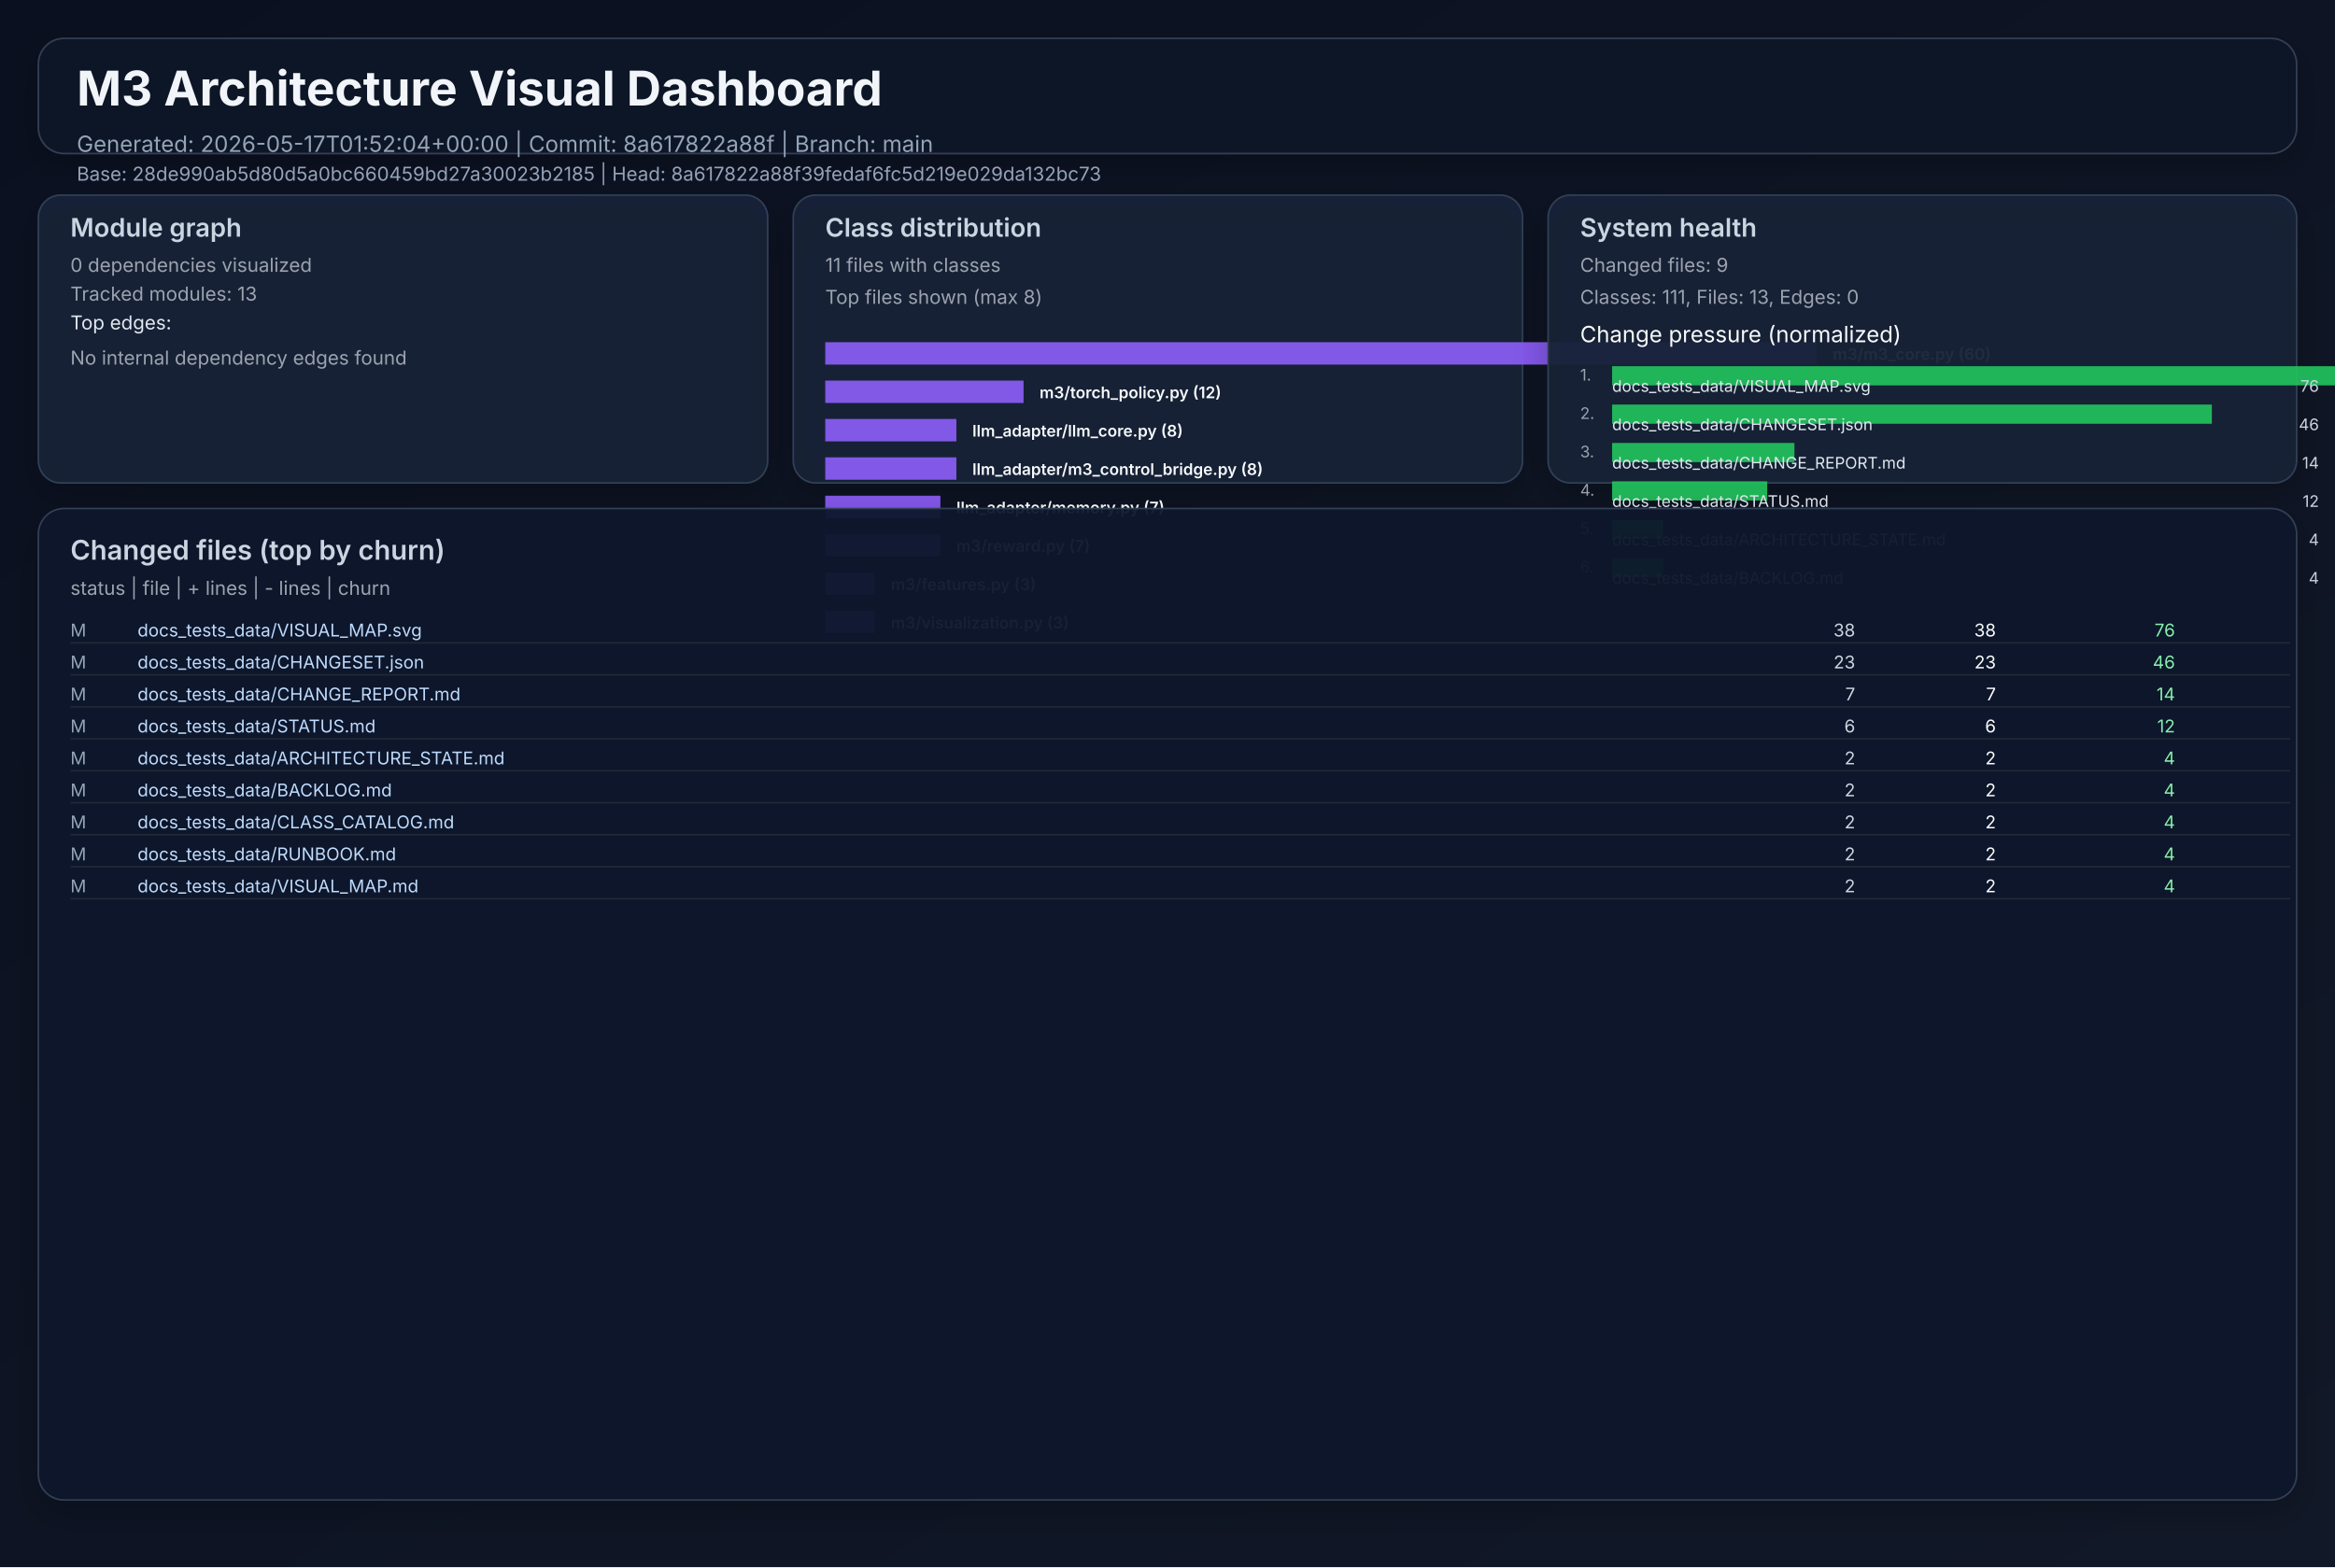
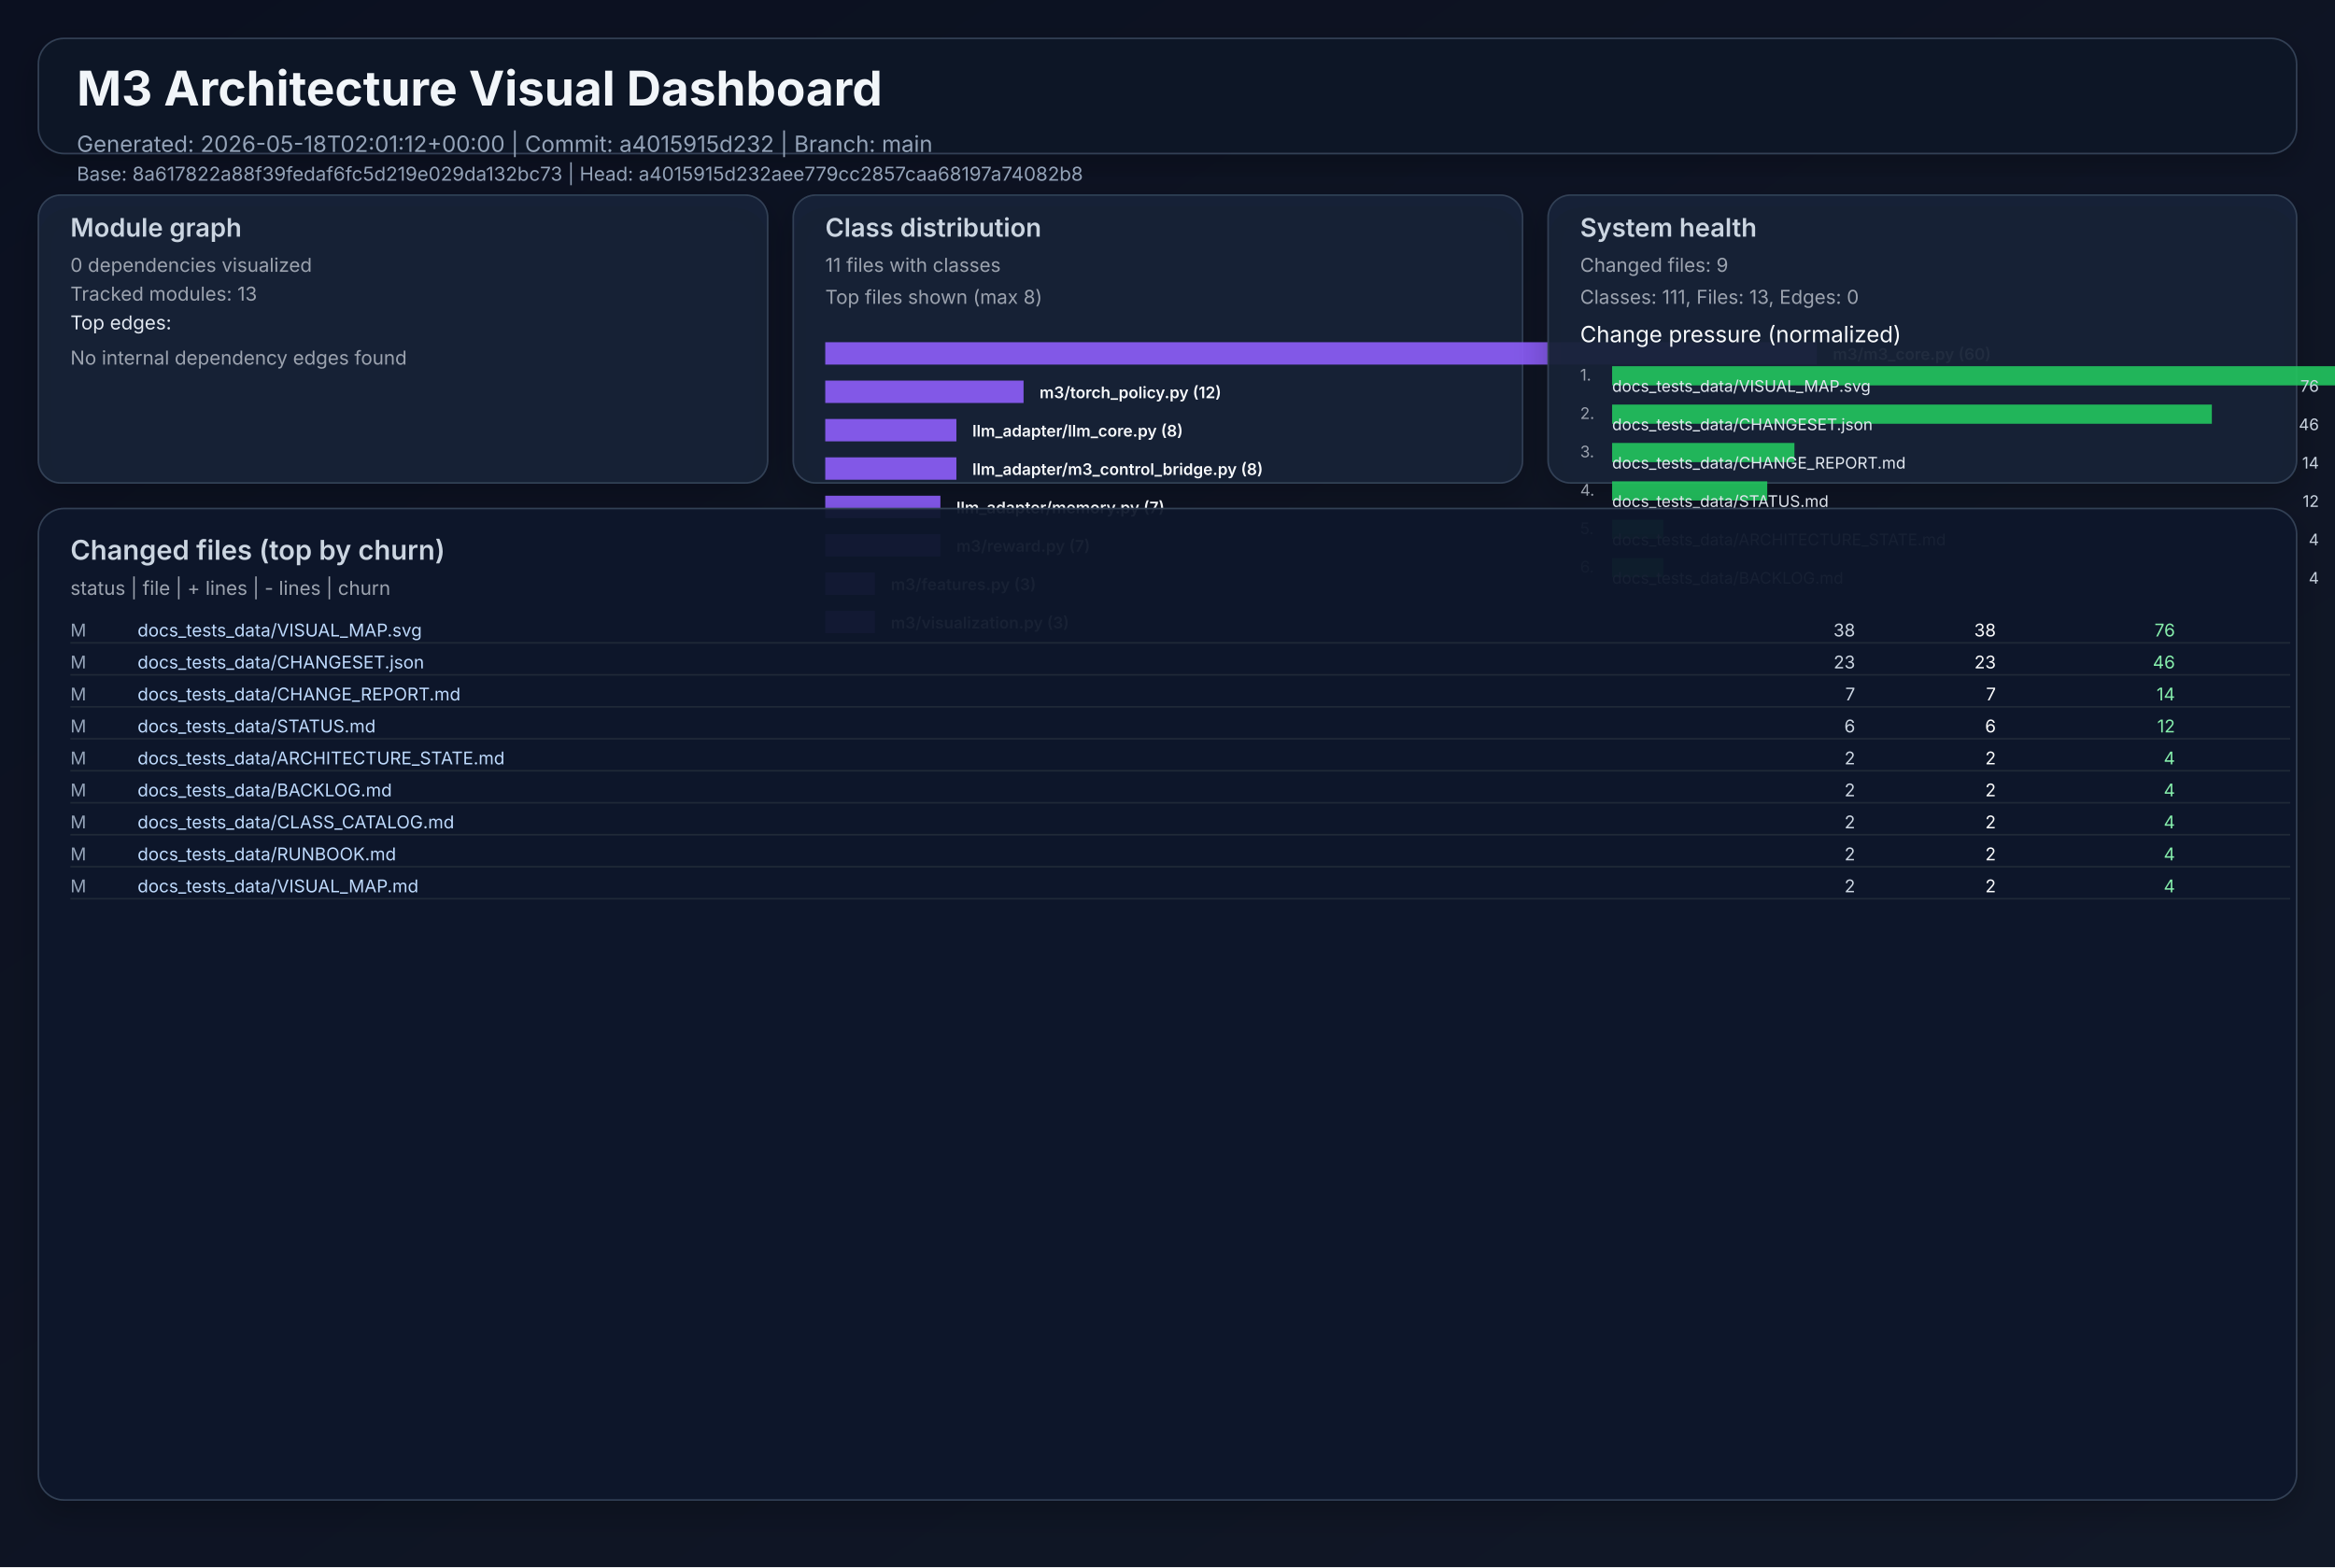
<svg xmlns="http://www.w3.org/2000/svg" width="1460" height="980" viewBox="0 0 1460 980" role="img">
  <defs>
    <linearGradient id="bg" x1="0" y1="0" x2="1" y2="1">
      <stop offset="0%" stop-color="#0b1020" />
      <stop offset="100%" stop-color="#111827" />
    </linearGradient>
    <filter id="cardShadow" x="-20%" y="-20%" width="140%" height="140%">
      <feDropShadow dx="0" dy="8" stdDeviation="10" flood-opacity="0.22" />
    </filter>
  </defs>
  <rect width="1460" height="980" fill="url(#bg)" />
  <g font-family="Inter, Arial, sans-serif">
    <rect x="24" y="24" width="1412" height="72" rx="16" fill="#111827" fill-opacity="0.94" stroke="#334155" stroke-width="1" filter="url(#cardShadow)" />
    <text x="48" y="66" fill="#f1f5f9" font-size="30" font-weight="700">M3 Architecture Visual Dashboard</text>
-     <text x="48" y="95" fill="#94a3b8" font-size="14">Generated: 2026-05-17T01:52:04+00:00  |  Commit: 8a617822a88f  |  Branch: main</text>
-     <text x="48" y="113" fill="#94a3b8" font-size="12">Base: 28de990ab5d80d5a0bc660459bd27a30023b2185  |  Head: 8a617822a88f39fedaf6fc5d219e029da132bc73</text>
+     <text x="48" y="95" fill="#94a3b8" font-size="14">Generated: 2026-05-18T02:01:12+00:00  |  Commit: a4015915d232  |  Branch: main</text>
+     <text x="48" y="113" fill="#94a3b8" font-size="12">Base: 8a617822a88f39fedaf6fc5d219e029da132bc73  |  Head: a4015915d232aee779cc2857caa68197a74082b8</text>
    <rect x="24" y="122" width="456" height="180" rx="14" fill="#17223a" fill-opacity="0.94" stroke="#334155" filter="url(#cardShadow)" />
    <text x="44" y="148" fill="#cbd5e1" font-size="16" font-weight="600">Module graph</text>
    <text x="44" y="170" fill="#9ca3af" font-size="12">0 dependencies visualized</text>
    <text x="44" y="188" fill="#9ca3af" font-size="12">Tracked modules: 13</text>
    <text x="44" y="206" fill="#e2e8f0" font-size="12">Top edges:</text>
    <text x="44" y="228" fill="#9ca3af" font-size="12">No internal dependency edges found</text>
    <rect x="496" y="122" width="456" height="180" rx="14" fill="#17223a" fill-opacity="0.94" stroke="#334155" filter="url(#cardShadow)" />
    <text x="516" y="148" fill="#cbd5e1" font-size="16" font-weight="600">Class distribution</text>
    <text x="516" y="170" fill="#9ca3af" font-size="12">11 files with classes</text>
    <text x="516" y="190" fill="#9ca3af" font-size="12">Top files shown (max 8)</text>
    <rect x="516" y="214" width="620" height="14" fill="#8b5cf6" opacity="0.92" />
    <text x="1146" y="225" fill="#f8fafc" font-size="10" font-weight="600">m3/m3_core.py (60)</text>
    <rect x="516" y="238" width="124" height="14" fill="#8b5cf6" opacity="0.92" />
    <text x="650" y="249" fill="#f8fafc" font-size="10" font-weight="600">m3/torch_policy.py (12)</text>
    <rect x="516" y="262" width="82" height="14" fill="#8b5cf6" opacity="0.92" />
    <text x="608" y="273" fill="#f8fafc" font-size="10" font-weight="600">llm_adapter/llm_core.py (8)</text>
    <rect x="516" y="286" width="82" height="14" fill="#8b5cf6" opacity="0.92" />
    <text x="608" y="297" fill="#f8fafc" font-size="10" font-weight="600">llm_adapter/m3_control_bridge.py (8)</text>
    <rect x="516" y="310" width="72" height="14" fill="#8b5cf6" opacity="0.92" />
    <text x="598" y="321" fill="#f8fafc" font-size="10" font-weight="600">llm_adapter/memory.py (7)</text>
    <rect x="516" y="334" width="72" height="14" fill="#8b5cf6" opacity="0.92" />
    <text x="598" y="345" fill="#f8fafc" font-size="10" font-weight="600">m3/reward.py (7)</text>
    <rect x="516" y="358" width="31" height="14" fill="#8b5cf6" opacity="0.92" />
    <text x="557" y="369" fill="#f8fafc" font-size="10" font-weight="600">m3/features.py (3)</text>
    <rect x="516" y="382" width="31" height="14" fill="#8b5cf6" opacity="0.92" />
    <text x="557" y="393" fill="#f8fafc" font-size="10" font-weight="600">m3/visualization.py (3)</text>
    <rect x="968" y="122" width="468" height="180" rx="14" fill="#17223a" fill-opacity="0.94" stroke="#334155" filter="url(#cardShadow)" />
    <text x="988" y="148" fill="#cbd5e1" font-size="16" font-weight="600">System health</text>
    <text x="988" y="170" fill="#9ca3af" font-size="12">Changed files: 9</text>
    <text x="988" y="190" fill="#9ca3af" font-size="12">Classes: 111, Files: 13, Edges: 0</text>
    <text x="988" y="214" fill="#f8fafc" font-size="14">Change pressure (normalized)</text>
    <text x="988" y="238" fill="#9ca3af" font-size="10">1.</text>
    <rect x="1008" y="229" width="620" height="12" fill="#22c55e" opacity="0.9" />
    <text x="1008" y="245" fill="#e2e8f0" font-size="10">docs_tests_data/VISUAL_MAP.svg</text>
    <text x="1450" y="245" fill="#cbd5e1" font-size="10" text-anchor="end">76</text>
    <text x="988" y="262" fill="#9ca3af" font-size="10">2.</text>
    <rect x="1008" y="253" width="375" height="12" fill="#22c55e" opacity="0.9" />
    <text x="1008" y="269" fill="#e2e8f0" font-size="10">docs_tests_data/CHANGESET.json</text>
    <text x="1450" y="269" fill="#cbd5e1" font-size="10" text-anchor="end">46</text>
    <text x="988" y="286" fill="#9ca3af" font-size="10">3.</text>
    <rect x="1008" y="277" width="114" height="12" fill="#22c55e" opacity="0.9" />
    <text x="1008" y="293" fill="#e2e8f0" font-size="10">docs_tests_data/CHANGE_REPORT.md</text>
    <text x="1450" y="293" fill="#cbd5e1" font-size="10" text-anchor="end">14</text>
    <text x="988" y="310" fill="#9ca3af" font-size="10">4.</text>
    <rect x="1008" y="301" width="97" height="12" fill="#22c55e" opacity="0.9" />
    <text x="1008" y="317" fill="#e2e8f0" font-size="10">docs_tests_data/STATUS.md</text>
    <text x="1450" y="317" fill="#cbd5e1" font-size="10" text-anchor="end">12</text>
    <text x="988" y="334" fill="#9ca3af" font-size="10">5.</text>
    <rect x="1008" y="325" width="32" height="12" fill="#22c55e" opacity="0.9" />
    <text x="1008" y="341" fill="#e2e8f0" font-size="10">docs_tests_data/ARCHITECTURE_STATE.md</text>
    <text x="1450" y="341" fill="#cbd5e1" font-size="10" text-anchor="end">4</text>
    <text x="988" y="358" fill="#9ca3af" font-size="10">6.</text>
    <rect x="1008" y="349" width="32" height="12" fill="#22c55e" opacity="0.9" />
    <text x="1008" y="365" fill="#e2e8f0" font-size="10">docs_tests_data/BACKLOG.md</text>
    <text x="1450" y="365" fill="#cbd5e1" font-size="10" text-anchor="end">4</text>
    <rect x="24" y="318" width="1412" height="620" rx="16" fill="#0f172a" fill-opacity="0.94" stroke="#334155" filter="url(#cardShadow)" />
    <text x="44" y="350" fill="#cbd5e1" font-size="17" font-weight="600">Changed files (top by churn)</text>
    <text x="44" y="372" fill="#9ca3af" font-size="12">status  |  file  | + lines  | - lines  | churn</text>
    <text x="44" y="398" fill="#94a3b8" font-size="11"> M</text>
    <text x="86" y="398" fill="#bfdbfe" font-size="11" text-anchor="start">docs_tests_data/VISUAL_MAP.svg</text>
    <text x="1160" y="398" fill="#cbd5e1" font-size="11" text-anchor="end">   38</text>
    <text x="1248" y="398" fill="#f9fafb" font-size="11" text-anchor="end">   38</text>
    <text x="1360" y="398" fill="#86efac" font-size="11" text-anchor="end">    76</text>
    <line x1="44" y1="402" x2="1432" y2="402" stroke="#1f2937" stroke-width="1" />
    <text x="44" y="418" fill="#94a3b8" font-size="11"> M</text>
    <text x="86" y="418" fill="#bfdbfe" font-size="11" text-anchor="start">docs_tests_data/CHANGESET.json</text>
    <text x="1160" y="418" fill="#cbd5e1" font-size="11" text-anchor="end">   23</text>
    <text x="1248" y="418" fill="#f9fafb" font-size="11" text-anchor="end">   23</text>
    <text x="1360" y="418" fill="#86efac" font-size="11" text-anchor="end">    46</text>
    <line x1="44" y1="422" x2="1432" y2="422" stroke="#1f2937" stroke-width="1" />
    <text x="44" y="438" fill="#94a3b8" font-size="11"> M</text>
    <text x="86" y="438" fill="#bfdbfe" font-size="11" text-anchor="start">docs_tests_data/CHANGE_REPORT.md</text>
    <text x="1160" y="438" fill="#cbd5e1" font-size="11" text-anchor="end">    7</text>
    <text x="1248" y="438" fill="#f9fafb" font-size="11" text-anchor="end">    7</text>
    <text x="1360" y="438" fill="#86efac" font-size="11" text-anchor="end">    14</text>
    <line x1="44" y1="442" x2="1432" y2="442" stroke="#1f2937" stroke-width="1" />
    <text x="44" y="458" fill="#94a3b8" font-size="11"> M</text>
    <text x="86" y="458" fill="#bfdbfe" font-size="11" text-anchor="start">docs_tests_data/STATUS.md</text>
    <text x="1160" y="458" fill="#cbd5e1" font-size="11" text-anchor="end">    6</text>
    <text x="1248" y="458" fill="#f9fafb" font-size="11" text-anchor="end">    6</text>
    <text x="1360" y="458" fill="#86efac" font-size="11" text-anchor="end">    12</text>
    <line x1="44" y1="462" x2="1432" y2="462" stroke="#1f2937" stroke-width="1" />
    <text x="44" y="478" fill="#94a3b8" font-size="11"> M</text>
    <text x="86" y="478" fill="#bfdbfe" font-size="11" text-anchor="start">docs_tests_data/ARCHITECTURE_STATE.md</text>
    <text x="1160" y="478" fill="#cbd5e1" font-size="11" text-anchor="end">    2</text>
    <text x="1248" y="478" fill="#f9fafb" font-size="11" text-anchor="end">    2</text>
    <text x="1360" y="478" fill="#86efac" font-size="11" text-anchor="end">     4</text>
    <line x1="44" y1="482" x2="1432" y2="482" stroke="#1f2937" stroke-width="1" />
    <text x="44" y="498" fill="#94a3b8" font-size="11"> M</text>
    <text x="86" y="498" fill="#bfdbfe" font-size="11" text-anchor="start">docs_tests_data/BACKLOG.md</text>
    <text x="1160" y="498" fill="#cbd5e1" font-size="11" text-anchor="end">    2</text>
    <text x="1248" y="498" fill="#f9fafb" font-size="11" text-anchor="end">    2</text>
    <text x="1360" y="498" fill="#86efac" font-size="11" text-anchor="end">     4</text>
    <line x1="44" y1="502" x2="1432" y2="502" stroke="#1f2937" stroke-width="1" />
    <text x="44" y="518" fill="#94a3b8" font-size="11"> M</text>
    <text x="86" y="518" fill="#bfdbfe" font-size="11" text-anchor="start">docs_tests_data/CLASS_CATALOG.md</text>
    <text x="1160" y="518" fill="#cbd5e1" font-size="11" text-anchor="end">    2</text>
    <text x="1248" y="518" fill="#f9fafb" font-size="11" text-anchor="end">    2</text>
    <text x="1360" y="518" fill="#86efac" font-size="11" text-anchor="end">     4</text>
    <line x1="44" y1="522" x2="1432" y2="522" stroke="#1f2937" stroke-width="1" />
    <text x="44" y="538" fill="#94a3b8" font-size="11"> M</text>
    <text x="86" y="538" fill="#bfdbfe" font-size="11" text-anchor="start">docs_tests_data/RUNBOOK.md</text>
    <text x="1160" y="538" fill="#cbd5e1" font-size="11" text-anchor="end">    2</text>
    <text x="1248" y="538" fill="#f9fafb" font-size="11" text-anchor="end">    2</text>
    <text x="1360" y="538" fill="#86efac" font-size="11" text-anchor="end">     4</text>
    <line x1="44" y1="542" x2="1432" y2="542" stroke="#1f2937" stroke-width="1" />
    <text x="44" y="558" fill="#94a3b8" font-size="11"> M</text>
    <text x="86" y="558" fill="#bfdbfe" font-size="11" text-anchor="start">docs_tests_data/VISUAL_MAP.md</text>
    <text x="1160" y="558" fill="#cbd5e1" font-size="11" text-anchor="end">    2</text>
    <text x="1248" y="558" fill="#f9fafb" font-size="11" text-anchor="end">    2</text>
    <text x="1360" y="558" fill="#86efac" font-size="11" text-anchor="end">     4</text>
    <line x1="44" y1="562" x2="1432" y2="562" stroke="#1f2937" stroke-width="1" />
  </g>
</svg>
